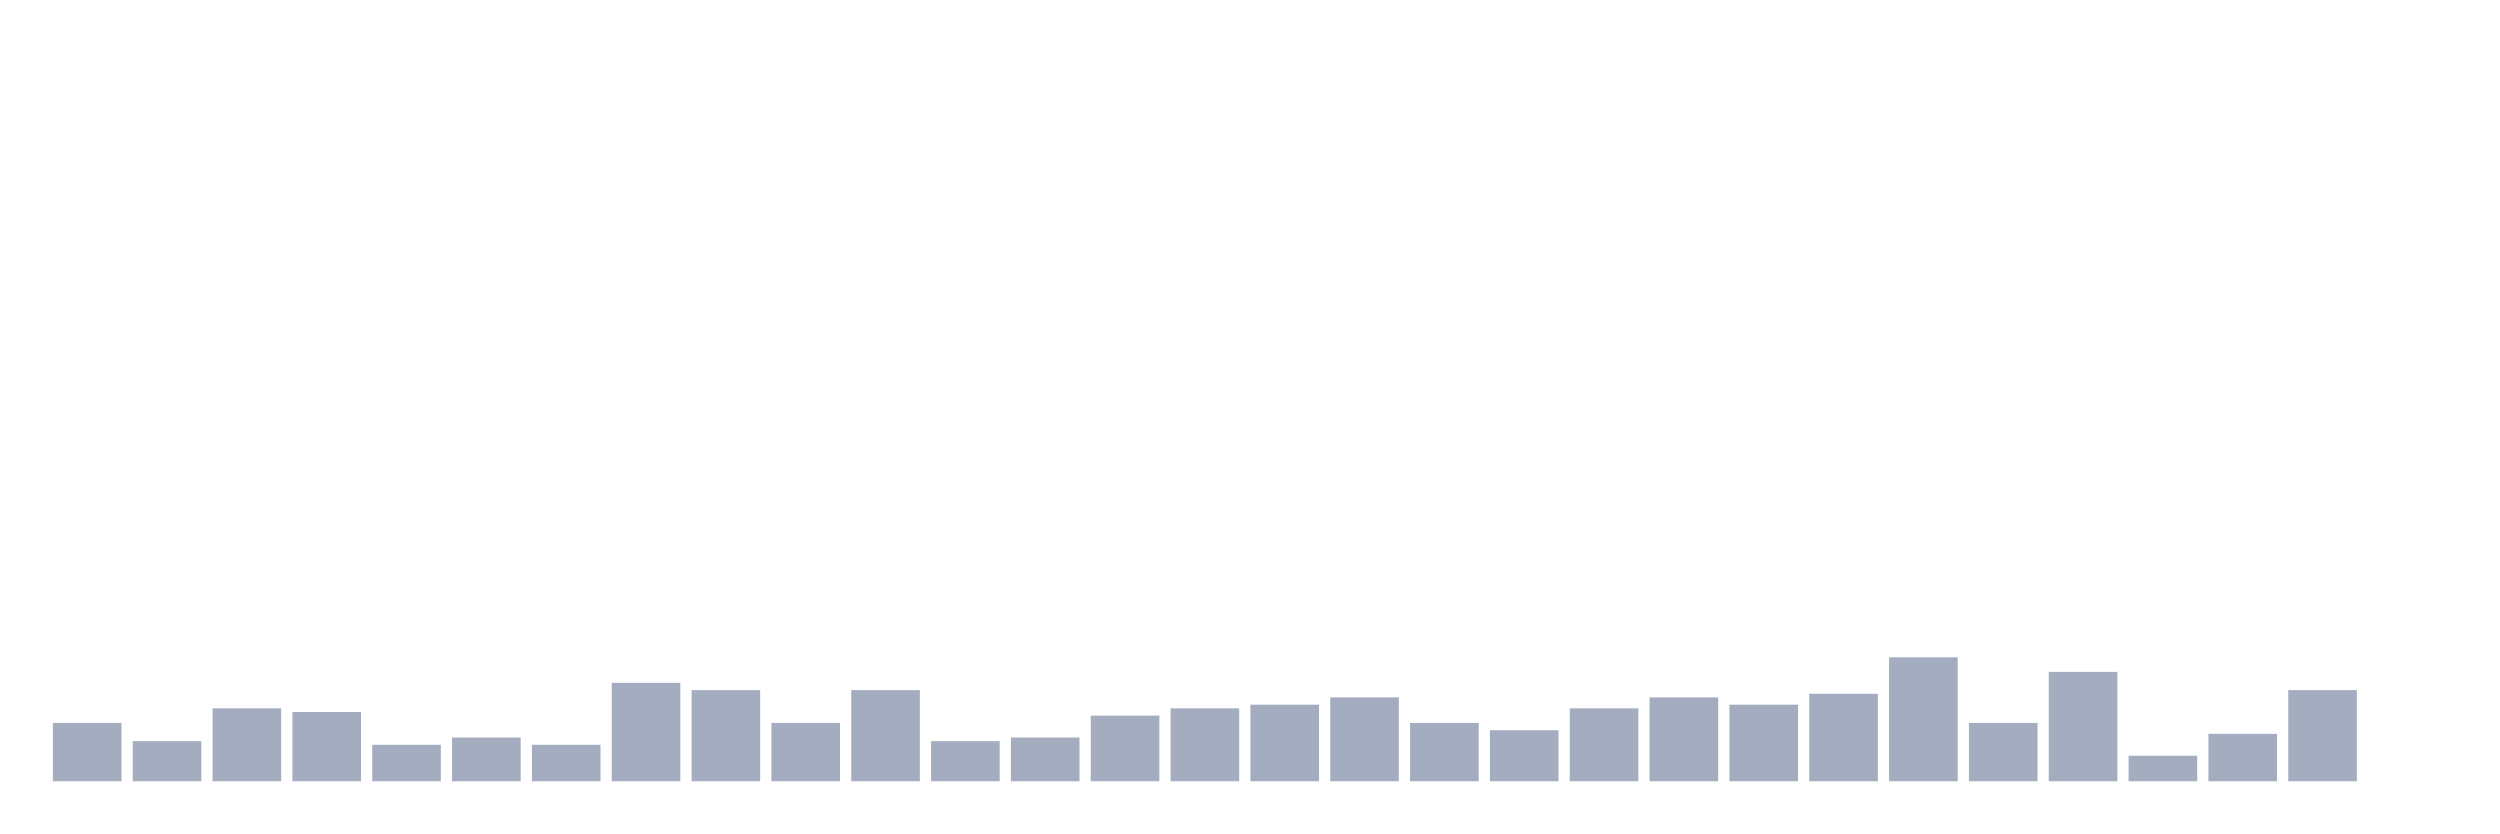
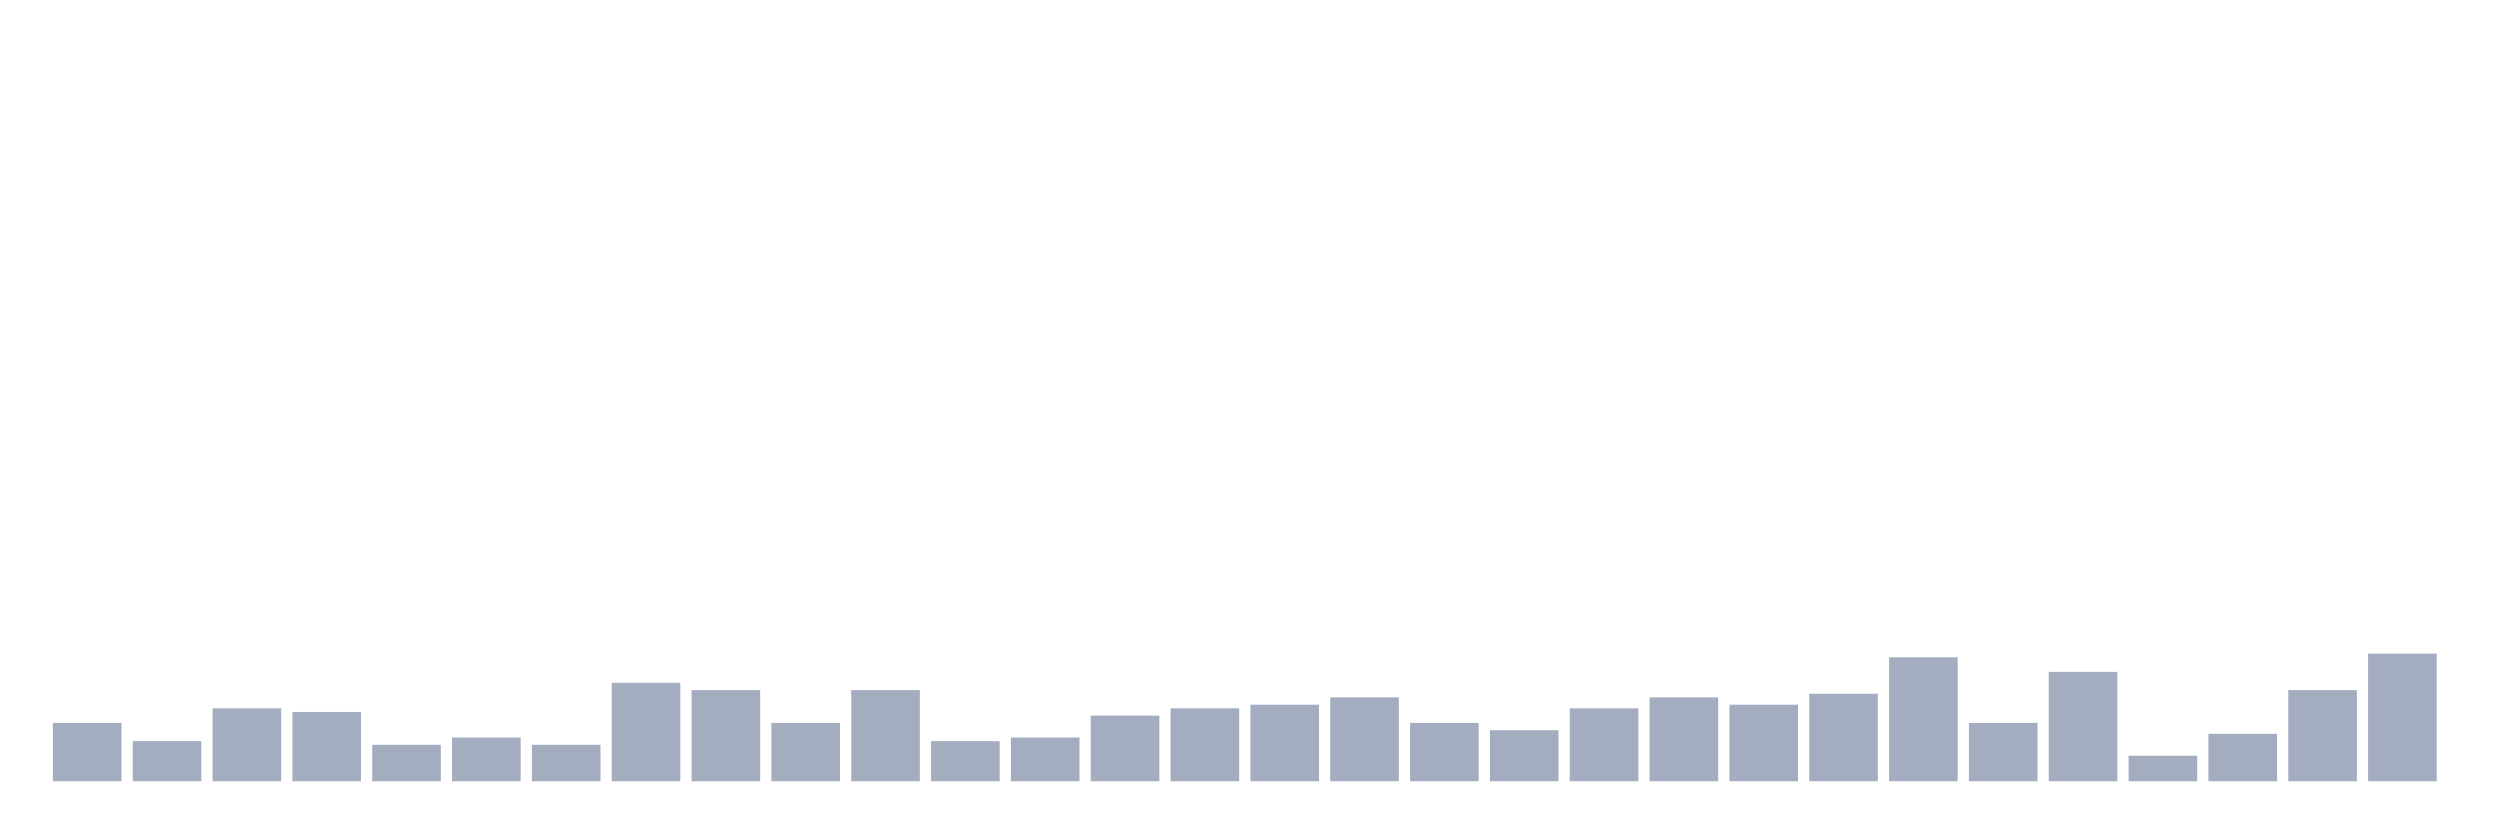
<svg xmlns="http://www.w3.org/2000/svg" viewBox="0 0 480 160">
  <g transform="translate(10,10)">
    <rect class="bar" x="0.153" width="13.175" y="128.8" height="11.2" fill="rgb(164,173,192)" />
    <rect class="bar" x="15.482" width="13.175" y="132.3" height="7.7" fill="rgb(164,173,192)" />
    <rect class="bar" x="30.81" width="13.175" y="126" height="14" fill="rgb(164,173,192)" />
    <rect class="bar" x="46.138" width="13.175" y="126.7" height="13.3" fill="rgb(164,173,192)" />
    <rect class="bar" x="61.466" width="13.175" y="133" height="7" fill="rgb(164,173,192)" />
    <rect class="bar" x="76.794" width="13.175" y="131.6" height="8.4" fill="rgb(164,173,192)" />
    <rect class="bar" x="92.123" width="13.175" y="133" height="7" fill="rgb(164,173,192)" />
    <rect class="bar" x="107.451" width="13.175" y="121.1" height="18.9" fill="rgb(164,173,192)" />
    <rect class="bar" x="122.779" width="13.175" y="122.5" height="17.5" fill="rgb(164,173,192)" />
    <rect class="bar" x="138.107" width="13.175" y="128.8" height="11.2" fill="rgb(164,173,192)" />
    <rect class="bar" x="153.436" width="13.175" y="122.5" height="17.5" fill="rgb(164,173,192)" />
    <rect class="bar" x="168.764" width="13.175" y="132.3" height="7.7" fill="rgb(164,173,192)" />
    <rect class="bar" x="184.092" width="13.175" y="131.6" height="8.4" fill="rgb(164,173,192)" />
    <rect class="bar" x="199.42" width="13.175" y="127.4" height="12.6" fill="rgb(164,173,192)" />
    <rect class="bar" x="214.748" width="13.175" y="126" height="14" fill="rgb(164,173,192)" />
    <rect class="bar" x="230.077" width="13.175" y="125.3" height="14.7" fill="rgb(164,173,192)" />
    <rect class="bar" x="245.405" width="13.175" y="123.9" height="16.1" fill="rgb(164,173,192)" />
    <rect class="bar" x="260.733" width="13.175" y="128.8" height="11.2" fill="rgb(164,173,192)" />
    <rect class="bar" x="276.061" width="13.175" y="130.2" height="9.8" fill="rgb(164,173,192)" />
    <rect class="bar" x="291.39" width="13.175" y="126" height="14" fill="rgb(164,173,192)" />
    <rect class="bar" x="306.718" width="13.175" y="123.9" height="16.1" fill="rgb(164,173,192)" />
    <rect class="bar" x="322.046" width="13.175" y="125.3" height="14.7" fill="rgb(164,173,192)" />
    <rect class="bar" x="337.374" width="13.175" y="123.2" height="16.8" fill="rgb(164,173,192)" />
    <rect class="bar" x="352.702" width="13.175" y="116.2" height="23.8" fill="rgb(164,173,192)" />
    <rect class="bar" x="368.031" width="13.175" y="128.8" height="11.2" fill="rgb(164,173,192)" />
    <rect class="bar" x="383.359" width="13.175" y="119" height="21" fill="rgb(164,173,192)" />
    <rect class="bar" x="398.687" width="13.175" y="135.1" height="4.9" fill="rgb(164,173,192)" />
    <rect class="bar" x="414.015" width="13.175" y="130.9" height="9.1" fill="rgb(164,173,192)" />
    <rect class="bar" x="429.344" width="13.175" y="122.5" height="17.5" fill="rgb(164,173,192)" />
-     <rect class="bar" x="444.672" width="13.175" y="140" height="0" fill="rgb(164,173,192)" />
+     <rect class="bar" x="444.672" width="13.175" y="115.5" height="24.5" fill="rgb(164,173,192)" />
  </g>
</svg>
